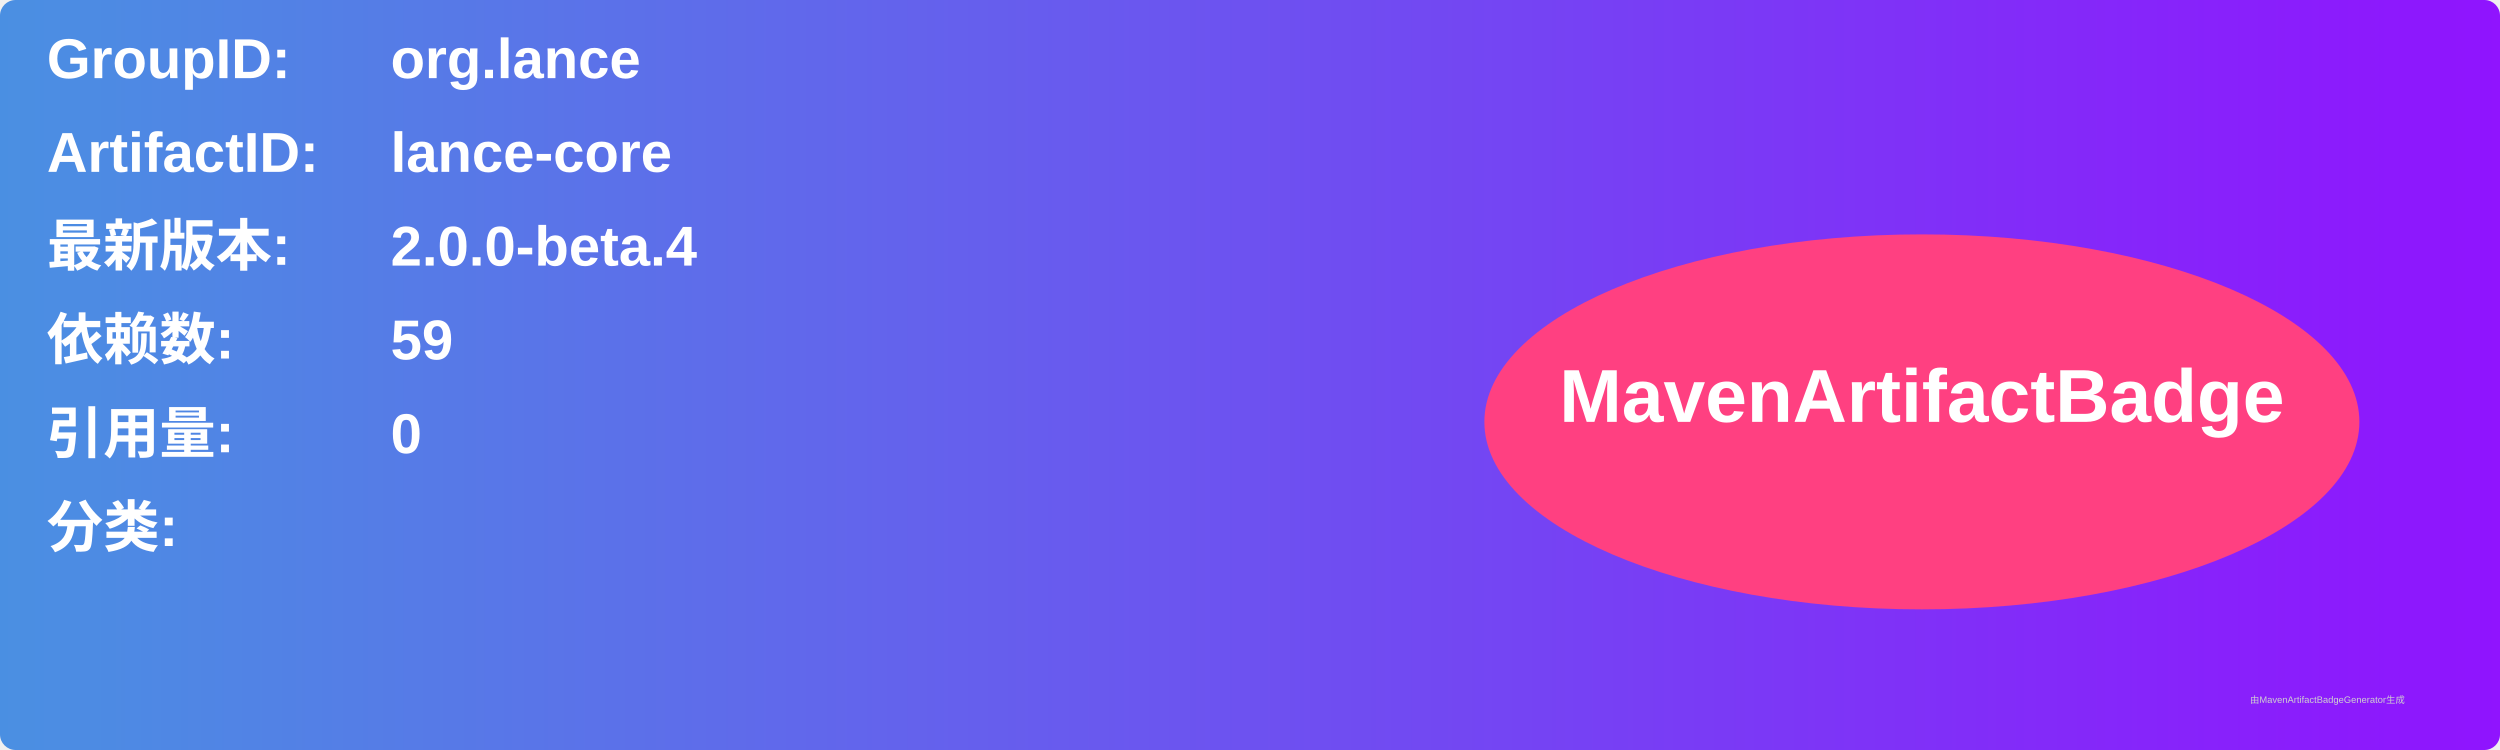
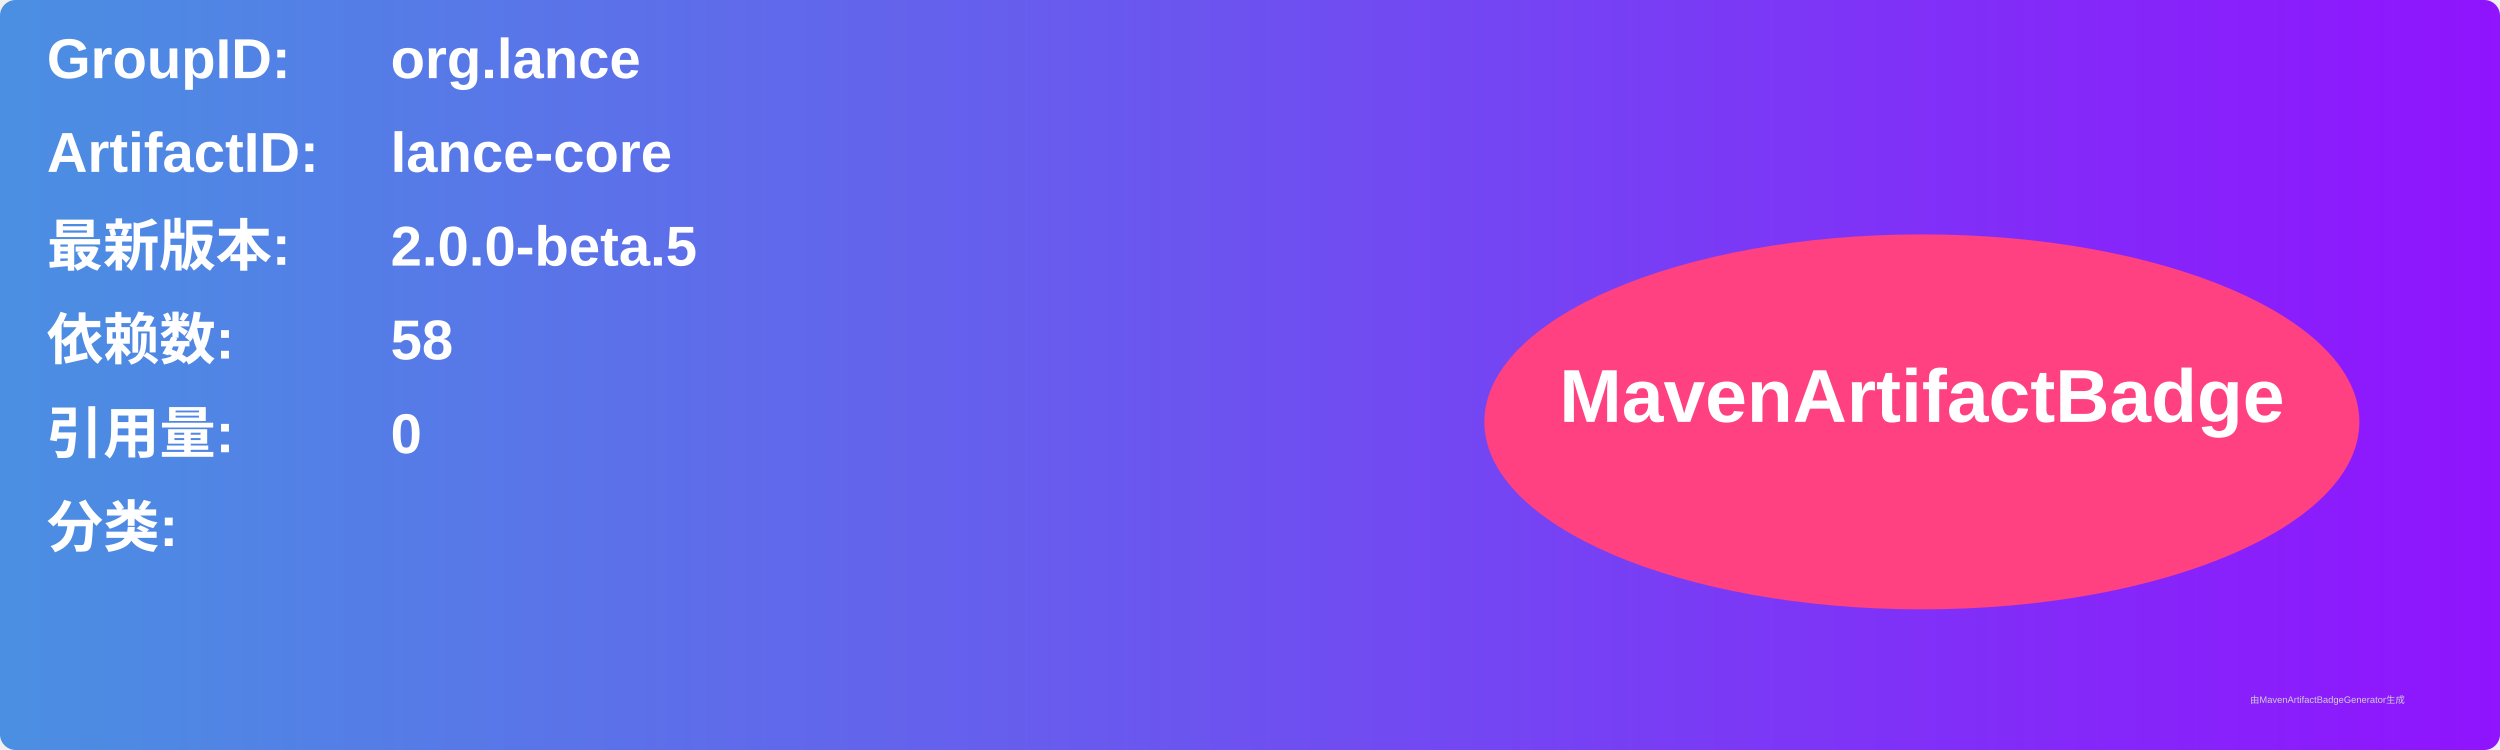
<svg xmlns="http://www.w3.org/2000/svg" width="800" height="240" viewBox="0 0 800 240">
  <linearGradient id="grad" x1="0%" y1="0%" x2="100%" y2="0%">
    <stop offset="0%" stop-color="#4a90e2" />
    <stop offset="100%" stop-color="#9013fe" />
  </linearGradient>
  <rect width="100%" height="100%" rx="5" ry="5" fill="url(#grad)" />
  <g transform="translate(15, 15)">
    <text x="0" y="10" font-family="Arial" font-size="18" fill="white" font-weight="bold" width="260">GroupID:</text>
    <text x="110" y="10" font-family="Arial" font-size="18" fill="white" font-weight="bold" width="460">org.lance</text>
    <text x="0" y="40" font-family="Arial" font-size="18" fill="white" font-weight="bold" width="260">ArtifactID:</text>
    <text x="110" y="40" font-family="Arial" font-size="18" fill="white" font-weight="bold" width="460">lance-core</text>
    <text x="0" y="70" font-family="Arial" font-size="18" fill="white" font-weight="bold">最新版本:</text>
    <text x="110" y="70" font-family="Arial" font-size="18" fill="white" font-weight="bold">
-       <tspan font-weight="bold">2.0.0-beta.4</tspan>
+       <tspan font-weight="bold">2.0.0-beta.5</tspan>
    </text>
    <text x="0" y="100" font-family="Arial" font-size="18" fill="white" font-weight="bold">依赖数: </text>
    <text x="110" y="100" font-family="Arial" font-size="18" fill="white">
-       <tspan font-weight="bold">59</tspan>
+       <tspan font-weight="bold">58</tspan>
    </text>
    <text x="0" y="130" font-family="Arial" font-size="18" fill="white" font-weight="bold">引用量: </text>
    <text x="110" y="130" font-family="Arial" font-size="18" fill="white">
      <tspan font-weight="bold">0</tspan>
    </text>
    <text x="0" y="160" font-family="Arial" font-size="18" fill="white" font-weight="bold">分类:</text>
    <text x="10" y="190" font-family="Arial" font-size="10" fill="white">
      <tspan font-weight="bold" />
    </text>
    <ellipse cx="600" cy="120" rx="140" ry="60" fill="#ff4081" />
    <text x="600" y="120" text-anchor="middle" font-family="Arial" font-size="24" fill="white" font-weight="bold">MavenArtifactBadge</text>
  </g>
  <text x="720" y="225" font-family="Arial" font-size="3" fill="#d0d0d0">由MavenArtifactBadgeGenerator生成</text>
</svg>
